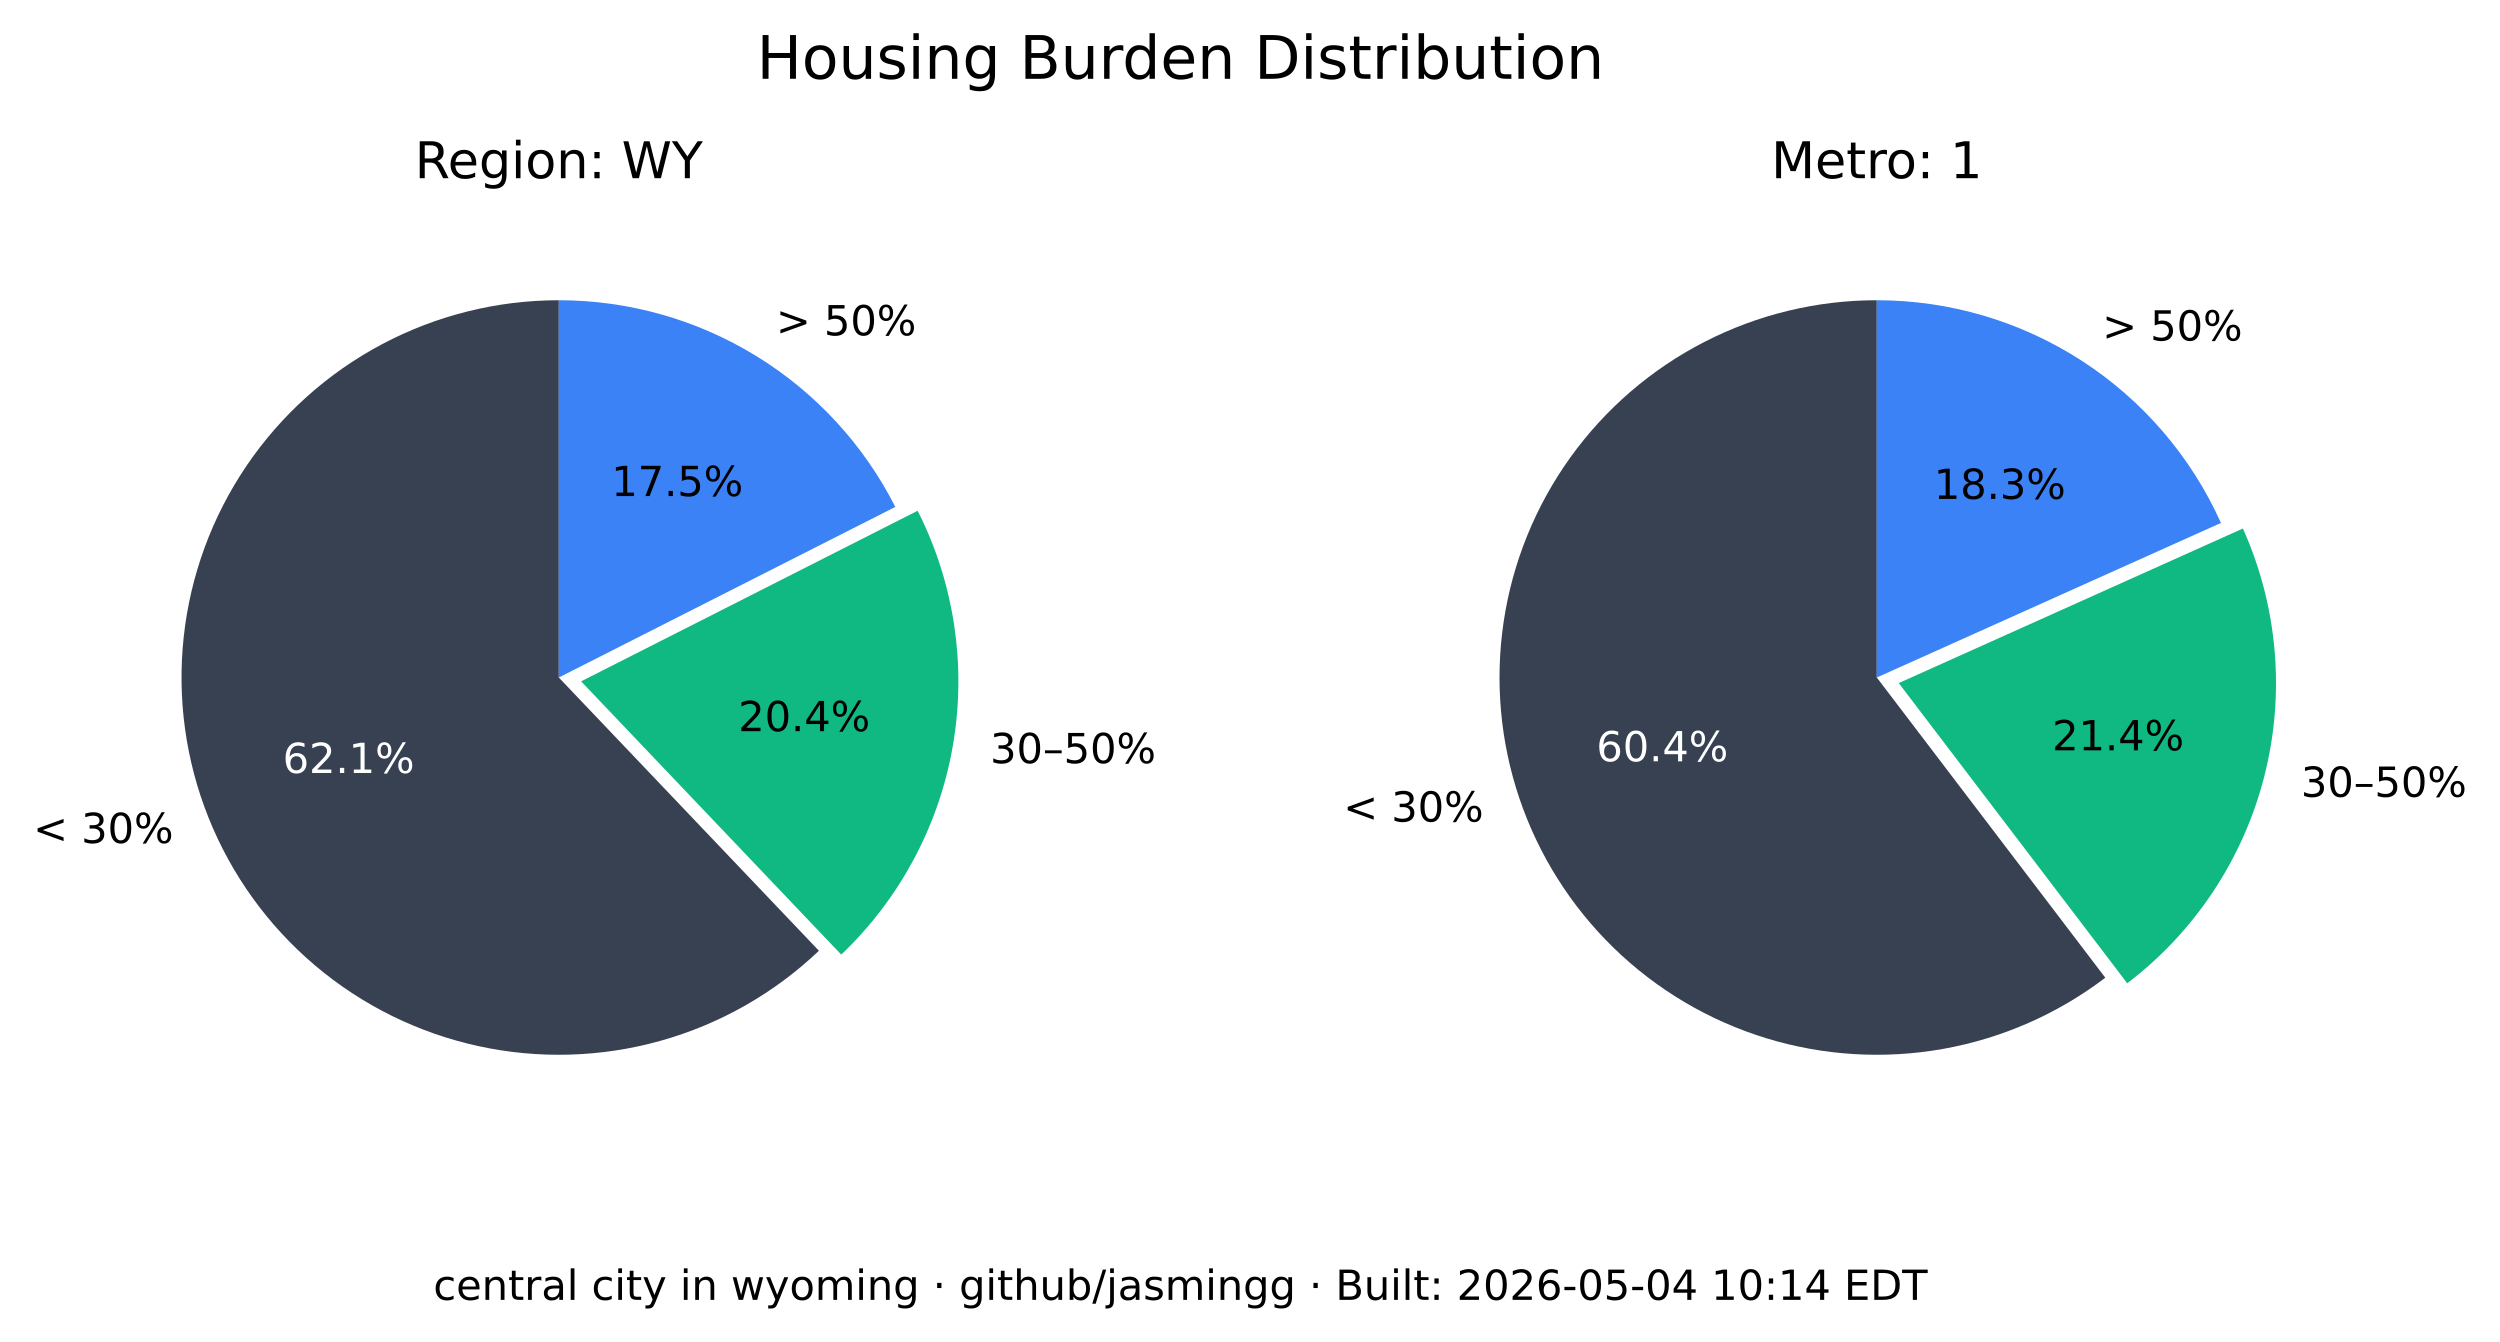
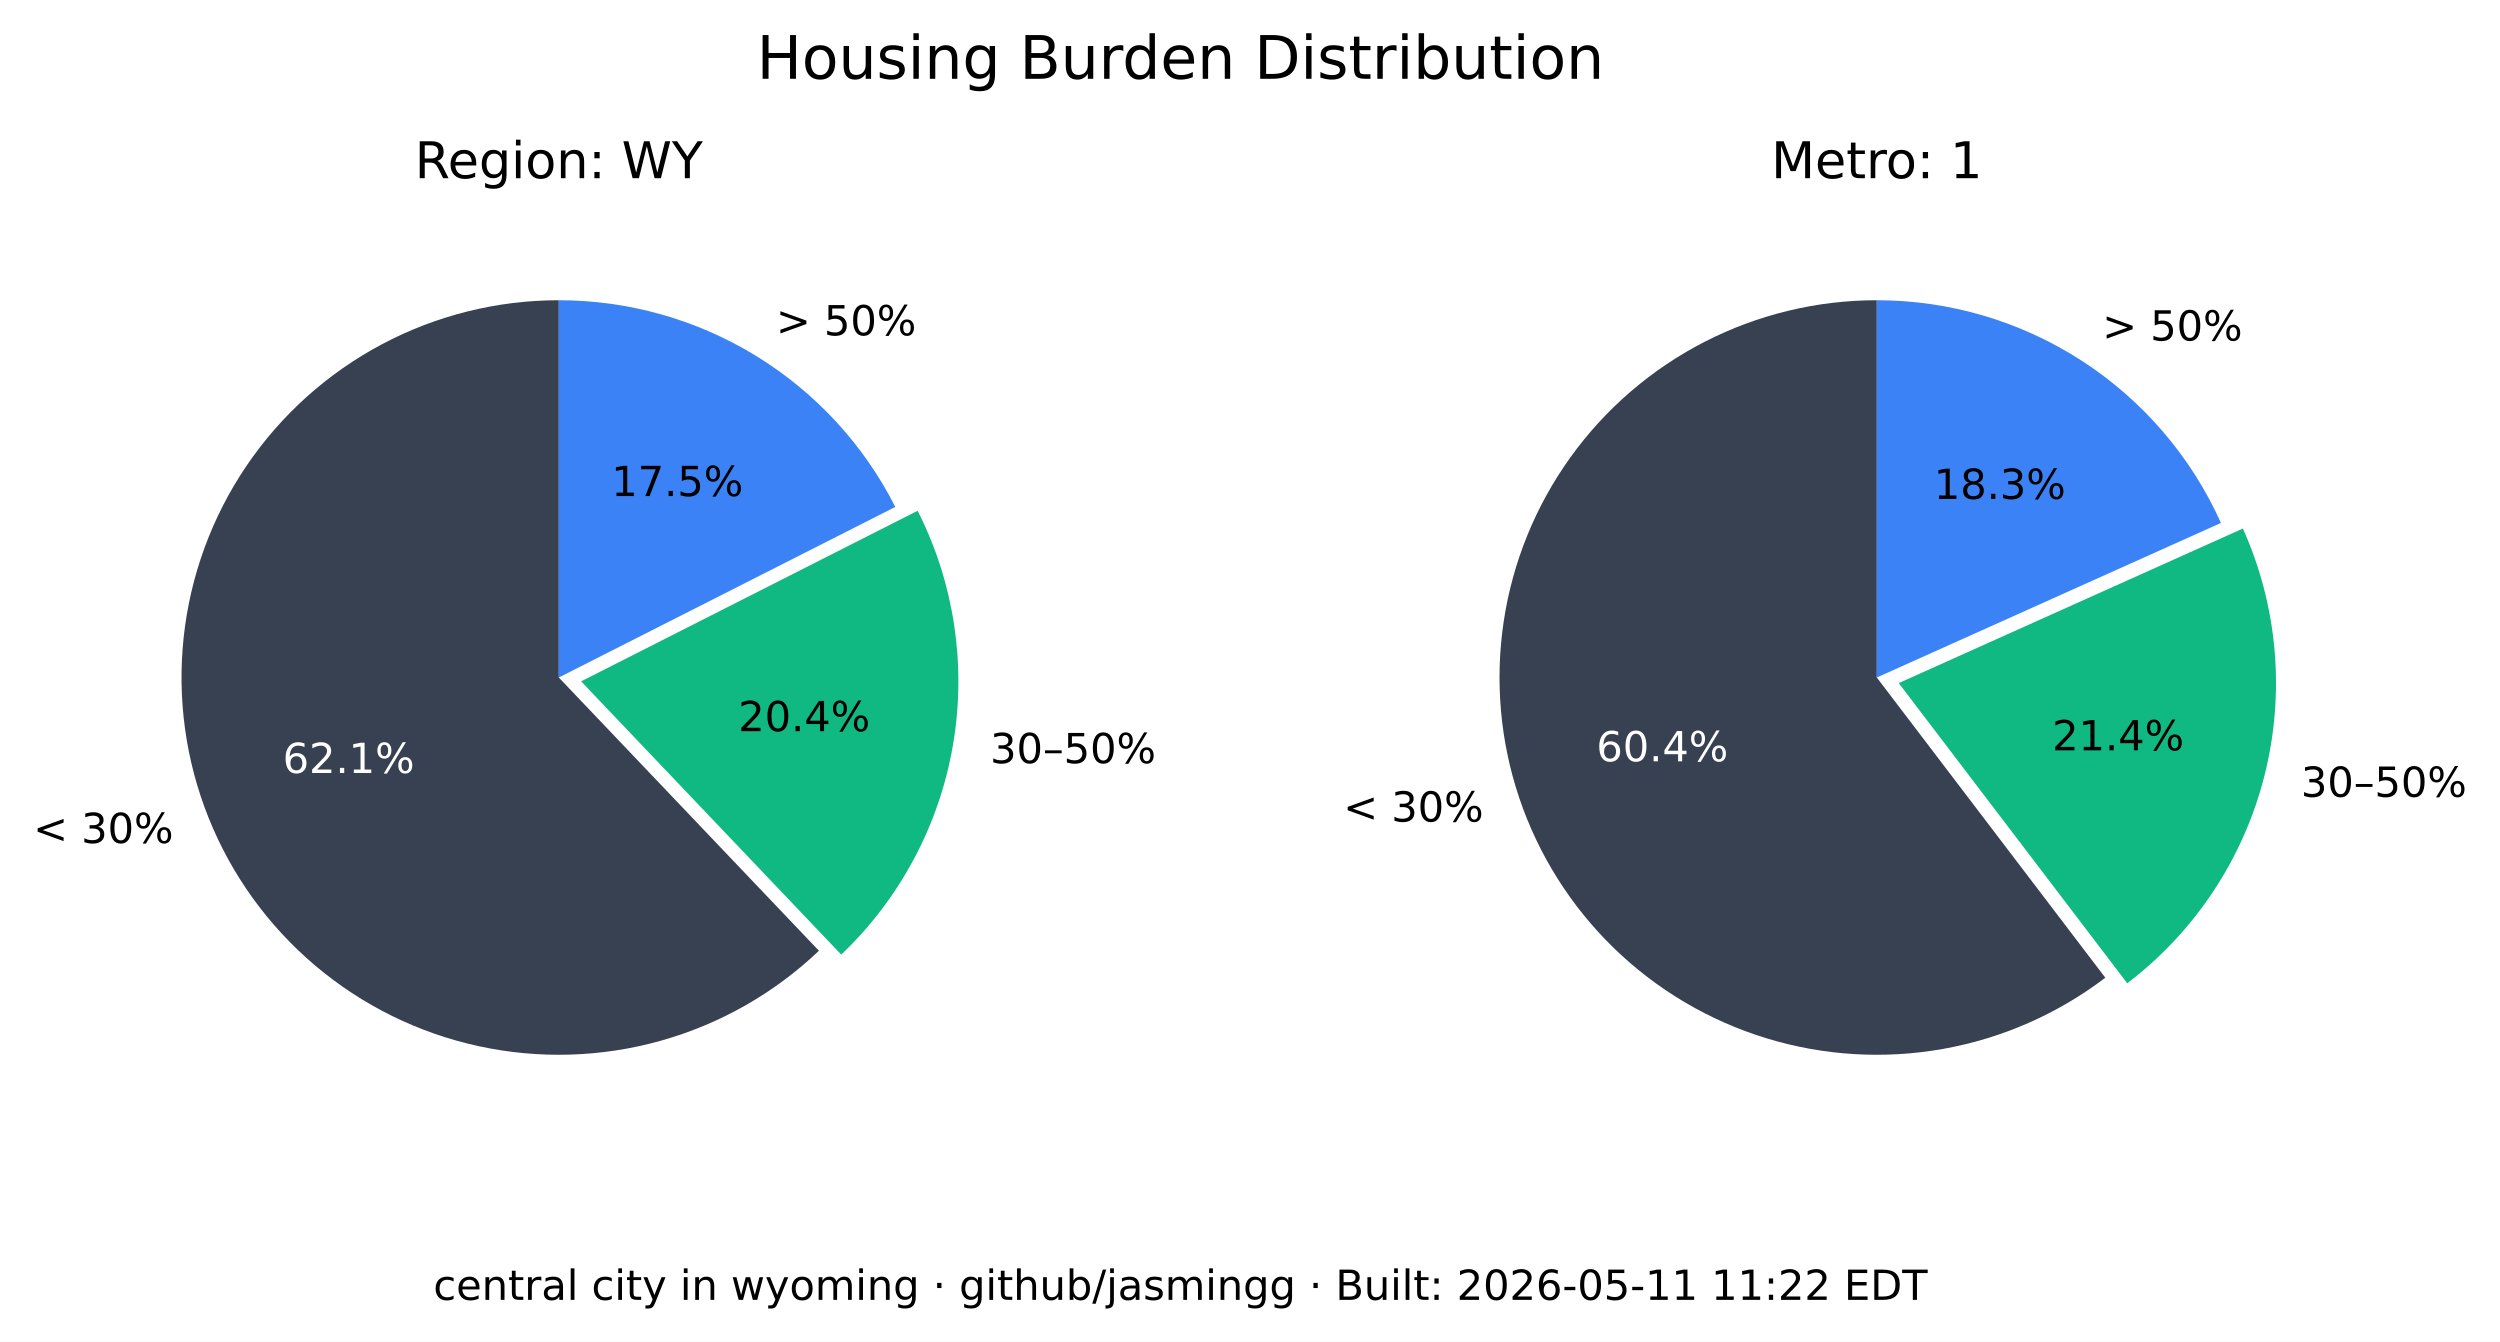
<svg xmlns="http://www.w3.org/2000/svg" xmlns:xlink="http://www.w3.org/1999/xlink" width="541.989pt" height="290.88pt" viewBox="0 0 541.989 290.88" version="1.1">
  <defs>
    <style type="text/css">*{stroke-linejoin: round; stroke-linecap: butt}</style>
  </defs>
  <g id="figure_1">
    <g id="patch_1">
      <path d="M 0 290.88  L 541.989 290.88  L 541.989 0  L 0 0  z " style="fill: #ffffff" />
    </g>
    <g id="axes_1">
      <g id="patch_2">
        <path d="M 121.146 65.088  C 107.781 65.088 94.618 68.364 82.812 74.628  C 71.006 80.891 60.913 89.955 53.419 101.021  C 45.926 112.088 41.258 124.824 39.825 138.112  C 38.393 151.4 40.238 164.838 45.2 177.248  C 50.163 189.657 58.092 200.664 68.291 209.3  C 78.49 217.937 90.653 223.943 103.711 226.792  C 116.768 229.641 130.327 229.247 143.197 225.643  C 156.067 222.04 167.86 215.337 177.54 206.122  L 121.146 146.88  z " style="fill: #374151" />
      </g>
      <g id="patch_3">
        <path d="M 182.377 206.954  C 195.114 194.829 203.607 178.914 206.59 161.583  C 209.572 144.253 206.887 126.414 198.936 110.729  L 125.982 147.712  z " style="fill: #10b981" />
      </g>
      <g id="patch_4">
        <path d="M 194.099 109.896  C 187.266 96.418 176.83 85.093 163.954 77.185  C 151.077 69.276 136.257 65.088 121.146 65.088  L 121.146 146.88  z " style="fill: #3b82f6" />
      </g>
      <g id="matplotlib.axis_1" />
      <g id="matplotlib.axis_2" />
      <g id="text_1">
        <g transform="translate(7.2 182.768) scale(0.09 -0.09)">
          <defs>
            <path id="DejaVuSans-3c" d="M 4684 3150  L 1459 2003  L 4684 863  L 4684 294  L 678 1747  L 678 2266  L 4684 3719  L 4684 3150  z " transform="scale(0.015625)" />
            <path id="DejaVuSans-20" transform="scale(0.015625)" />
            <path id="DejaVuSans-33" d="M 2597 2516  Q 3050 2419 3304 2112  Q 3559 1806 3559 1356  Q 3559 666 3084 287  Q 2609 -91 1734 -91  Q 1441 -91 1130 -33  Q 819 25 488 141  L 488 750  Q 750 597 1062 519  Q 1375 441 1716 441  Q 2309 441 2620 675  Q 2931 909 2931 1356  Q 2931 1769 2642 2001  Q 2353 2234 1838 2234  L 1294 2234  L 1294 2753  L 1863 2753  Q 2328 2753 2575 2939  Q 2822 3125 2822 3475  Q 2822 3834 2567 4026  Q 2313 4219 1838 4219  Q 1578 4219 1281 4162  Q 984 4106 628 3988  L 628 4550  Q 988 4650 1302 4700  Q 1616 4750 1894 4750  Q 2613 4750 3031 4423  Q 3450 4097 3450 3541  Q 3450 3153 3228 2886  Q 3006 2619 2597 2516  z " transform="scale(0.015625)" />
            <path id="DejaVuSans-30" d="M 2034 4250  Q 1547 4250 1301 3770  Q 1056 3291 1056 2328  Q 1056 1369 1301 889  Q 1547 409 2034 409  Q 2525 409 2770 889  Q 3016 1369 3016 2328  Q 3016 3291 2770 3770  Q 2525 4250 2034 4250  z M 2034 4750  Q 2819 4750 3233 4129  Q 3647 3509 3647 2328  Q 3647 1150 3233 529  Q 2819 -91 2034 -91  Q 1250 -91 836 529  Q 422 1150 422 2328  Q 422 3509 836 4129  Q 1250 4750 2034 4750  z " transform="scale(0.015625)" />
            <path id="DejaVuSans-25" d="M 4653 2053  Q 4381 2053 4226 1822  Q 4072 1591 4072 1178  Q 4072 772 4226 539  Q 4381 306 4653 306  Q 4919 306 5073 539  Q 5228 772 5228 1178  Q 5228 1588 5073 1820  Q 4919 2053 4653 2053  z M 4653 2450  Q 5147 2450 5437 2106  Q 5728 1763 5728 1178  Q 5728 594 5436 251  Q 5144 -91 4653 -91  Q 4153 -91 3862 251  Q 3572 594 3572 1178  Q 3572 1766 3864 2108  Q 4156 2450 4653 2450  z M 1428 4353  Q 1159 4353 1004 4120  Q 850 3888 850 3481  Q 850 3069 1003 2837  Q 1156 2606 1428 2606  Q 1700 2606 1854 2837  Q 2009 3069 2009 3481  Q 2009 3884 1853 4118  Q 1697 4353 1428 4353  z M 4250 4750  L 4750 4750  L 1831 -91  L 1331 -91  L 4250 4750  z M 1428 4750  Q 1922 4750 2215 4408  Q 2509 4066 2509 3481  Q 2509 2891 2217 2550  Q 1925 2209 1428 2209  Q 931 2209 642 2551  Q 353 2894 353 3481  Q 353 4063 643 4406  Q 934 4750 1428 4750  z " transform="scale(0.015625)" />
          </defs>
          <use xlink:href="#DejaVuSans-3c" />
          <use xlink:href="#DejaVuSans-20" x="83.789" />
          <use xlink:href="#DejaVuSans-33" x="115.576" />
          <use xlink:href="#DejaVuSans-30" x="179.199" />
          <use xlink:href="#DejaVuSans-25" x="242.822" />
        </g>
      </g>
      <g id="text_2">
        <g style="fill: #ffffff" transform="translate(61.28348 167.5841) scale(0.09 -0.09)">
          <defs>
            <path id="DejaVuSans-36" d="M 2113 2584  Q 1688 2584 1439 2293  Q 1191 2003 1191 1497  Q 1191 994 1439 701  Q 1688 409 2113 409  Q 2538 409 2786 701  Q 3034 994 3034 1497  Q 3034 2003 2786 2293  Q 2538 2584 2113 2584  z M 3366 4563  L 3366 3988  Q 3128 4100 2886 4159  Q 2644 4219 2406 4219  Q 1781 4219 1451 3797  Q 1122 3375 1075 2522  Q 1259 2794 1537 2939  Q 1816 3084 2150 3084  Q 2853 3084 3261 2657  Q 3669 2231 3669 1497  Q 3669 778 3244 343  Q 2819 -91 2113 -91  Q 1303 -91 875 529  Q 447 1150 447 2328  Q 447 3434 972 4092  Q 1497 4750 2381 4750  Q 2619 4750 2861 4703  Q 3103 4656 3366 4563  z " transform="scale(0.015625)" />
            <path id="DejaVuSans-32" d="M 1228 531  L 3431 531  L 3431 0  L 469 0  L 469 531  Q 828 903 1448 1529  Q 2069 2156 2228 2338  Q 2531 2678 2651 2914  Q 2772 3150 2772 3378  Q 2772 3750 2511 3984  Q 2250 4219 1831 4219  Q 1534 4219 1204 4116  Q 875 4013 500 3803  L 500 4441  Q 881 4594 1212 4672  Q 1544 4750 1819 4750  Q 2544 4750 2975 4387  Q 3406 4025 3406 3419  Q 3406 3131 3298 2873  Q 3191 2616 2906 2266  Q 2828 2175 2409 1742  Q 1991 1309 1228 531  z " transform="scale(0.015625)" />
            <path id="DejaVuSans-2e" d="M 684 794  L 1344 794  L 1344 0  L 684 0  L 684 794  z " transform="scale(0.015625)" />
            <path id="DejaVuSans-31" d="M 794 531  L 1825 531  L 1825 4091  L 703 3866  L 703 4441  L 1819 4666  L 2450 4666  L 2450 531  L 3481 531  L 3481 0  L 794 0  L 794 531  z " transform="scale(0.015625)" />
          </defs>
          <use xlink:href="#DejaVuSans-36" />
          <use xlink:href="#DejaVuSans-32" x="63.623" />
          <use xlink:href="#DejaVuSans-2e" x="127.246" />
          <use xlink:href="#DejaVuSans-31" x="159.033" />
          <use xlink:href="#DejaVuSans-25" x="222.656" />
        </g>
      </g>
      <g id="text_3">
        <g transform="translate(214.6504 165.4539) scale(0.09 -0.09)">
          <defs>
            <path id="DejaVuSans-2013" d="M 313 1978  L 2888 1978  L 2888 1528  L 313 1528  L 313 1978  z " transform="scale(0.015625)" />
            <path id="DejaVuSans-35" d="M 691 4666  L 3169 4666  L 3169 4134  L 1269 4134  L 1269 2991  Q 1406 3038 1543 3061  Q 1681 3084 1819 3084  Q 2600 3084 3056 2656  Q 3513 2228 3513 1497  Q 3513 744 3044 326  Q 2575 -91 1722 -91  Q 1428 -91 1123 -41  Q 819 9 494 109  L 494 744  Q 775 591 1075 516  Q 1375 441 1709 441  Q 2250 441 2565 725  Q 2881 1009 2881 1497  Q 2881 1984 2565 2268  Q 2250 2553 1709 2553  Q 1456 2553 1204 2497  Q 953 2441 691 2322  L 691 4666  z " transform="scale(0.015625)" />
          </defs>
          <use xlink:href="#DejaVuSans-33" />
          <use xlink:href="#DejaVuSans-30" x="63.623" />
          <use xlink:href="#DejaVuSans-2013" x="127.246" />
          <use xlink:href="#DejaVuSans-35" x="177.246" />
          <use xlink:href="#DejaVuSans-30" x="240.869" />
          <use xlink:href="#DejaVuSans-25" x="304.492" />
        </g>
      </g>
      <g id="text_4">
        <g transform="translate(160.0516 158.5184) scale(0.09 -0.09)">
          <defs>
            <path id="DejaVuSans-34" d="M 2419 4116  L 825 1625  L 2419 1625  L 2419 4116  z M 2253 4666  L 3047 4666  L 3047 1625  L 3713 1625  L 3713 1100  L 3047 1100  L 3047 0  L 2419 0  L 2419 1100  L 313 1100  L 313 1709  L 2253 4666  z " transform="scale(0.015625)" />
          </defs>
          <use xlink:href="#DejaVuSans-32" />
          <use xlink:href="#DejaVuSans-30" x="63.623" />
          <use xlink:href="#DejaVuSans-2e" x="127.246" />
          <use xlink:href="#DejaVuSans-34" x="159.033" />
          <use xlink:href="#DejaVuSans-25" x="222.656" />
        </g>
      </g>
      <g id="text_5">
        <g transform="translate(168.2343 72.6985) scale(0.09 -0.09)">
          <defs>
            <path id="DejaVuSans-3e" d="M 678 3150  L 678 3719  L 4684 2266  L 4684 1747  L 678 294  L 678 863  L 3897 2003  L 678 3150  z " transform="scale(0.015625)" />
          </defs>
          <use xlink:href="#DejaVuSans-3e" />
          <use xlink:href="#DejaVuSans-20" x="83.789" />
          <use xlink:href="#DejaVuSans-35" x="115.576" />
          <use xlink:href="#DejaVuSans-30" x="179.199" />
          <use xlink:href="#DejaVuSans-25" x="242.822" />
        </g>
      </g>
      <g id="text_6">
        <g transform="translate(132.5353 107.5462) scale(0.09 -0.09)">
          <defs>
            <path id="DejaVuSans-37" d="M 525 4666  L 3525 4666  L 3525 4397  L 1831 0  L 1172 0  L 2766 4134  L 525 4134  L 525 4666  z " transform="scale(0.015625)" />
          </defs>
          <use xlink:href="#DejaVuSans-31" />
          <use xlink:href="#DejaVuSans-37" x="63.623" />
          <use xlink:href="#DejaVuSans-2e" x="127.246" />
          <use xlink:href="#DejaVuSans-35" x="159.033" />
          <use xlink:href="#DejaVuSans-25" x="222.656" />
        </g>
      </g>
      <g id="text_7">
        <g transform="translate(89.91893 38.64) scale(0.11 -0.11)">
          <defs>
            <path id="DejaVuSans-52" d="M 2841 2188  Q 3044 2119 3236 1894  Q 3428 1669 3622 1275  L 4263 0  L 3584 0  L 2988 1197  Q 2756 1666 2539 1819  Q 2322 1972 1947 1972  L 1259 1972  L 1259 0  L 628 0  L 628 4666  L 2053 4666  Q 2853 4666 3247 4331  Q 3641 3997 3641 3322  Q 3641 2881 3436 2590  Q 3231 2300 2841 2188  z M 1259 4147  L 1259 2491  L 2053 2491  Q 2509 2491 2742 2702  Q 2975 2913 2975 3322  Q 2975 3731 2742 3939  Q 2509 4147 2053 4147  L 1259 4147  z " transform="scale(0.015625)" />
            <path id="DejaVuSans-65" d="M 3597 1894  L 3597 1613  L 953 1613  Q 991 1019 1311 708  Q 1631 397 2203 397  Q 2534 397 2845 478  Q 3156 559 3463 722  L 3463 178  Q 3153 47 2828 -22  Q 2503 -91 2169 -91  Q 1331 -91 842 396  Q 353 884 353 1716  Q 353 2575 817 3079  Q 1281 3584 2069 3584  Q 2775 3584 3186 3129  Q 3597 2675 3597 1894  z M 3022 2063  Q 3016 2534 2758 2815  Q 2500 3097 2075 3097  Q 1594 3097 1305 2825  Q 1016 2553 972 2059  L 3022 2063  z " transform="scale(0.015625)" />
            <path id="DejaVuSans-67" d="M 2906 1791  Q 2906 2416 2648 2759  Q 2391 3103 1925 3103  Q 1463 3103 1205 2759  Q 947 2416 947 1791  Q 947 1169 1205 825  Q 1463 481 1925 481  Q 2391 481 2648 825  Q 2906 1169 2906 1791  z M 3481 434  Q 3481 -459 3084 -895  Q 2688 -1331 1869 -1331  Q 1566 -1331 1297 -1286  Q 1028 -1241 775 -1147  L 775 -588  Q 1028 -725 1275 -790  Q 1522 -856 1778 -856  Q 2344 -856 2625 -561  Q 2906 -266 2906 331  L 2906 616  Q 2728 306 2450 153  Q 2172 0 1784 0  Q 1141 0 747 490  Q 353 981 353 1791  Q 353 2603 747 3093  Q 1141 3584 1784 3584  Q 2172 3584 2450 3431  Q 2728 3278 2906 2969  L 2906 3500  L 3481 3500  L 3481 434  z " transform="scale(0.015625)" />
            <path id="DejaVuSans-69" d="M 603 3500  L 1178 3500  L 1178 0  L 603 0  L 603 3500  z M 603 4863  L 1178 4863  L 1178 4134  L 603 4134  L 603 4863  z " transform="scale(0.015625)" />
            <path id="DejaVuSans-6f" d="M 1959 3097  Q 1497 3097 1228 2736  Q 959 2375 959 1747  Q 959 1119 1226 758  Q 1494 397 1959 397  Q 2419 397 2687 759  Q 2956 1122 2956 1747  Q 2956 2369 2687 2733  Q 2419 3097 1959 3097  z M 1959 3584  Q 2709 3584 3137 3096  Q 3566 2609 3566 1747  Q 3566 888 3137 398  Q 2709 -91 1959 -91  Q 1206 -91 779 398  Q 353 888 353 1747  Q 353 2609 779 3096  Q 1206 3584 1959 3584  z " transform="scale(0.015625)" />
            <path id="DejaVuSans-6e" d="M 3513 2113  L 3513 0  L 2938 0  L 2938 2094  Q 2938 2591 2744 2837  Q 2550 3084 2163 3084  Q 1697 3084 1428 2787  Q 1159 2491 1159 1978  L 1159 0  L 581 0  L 581 3500  L 1159 3500  L 1159 2956  Q 1366 3272 1645 3428  Q 1925 3584 2291 3584  Q 2894 3584 3203 3211  Q 3513 2838 3513 2113  z " transform="scale(0.015625)" />
            <path id="DejaVuSans-3a" d="M 750 794  L 1409 794  L 1409 0  L 750 0  L 750 794  z M 750 3309  L 1409 3309  L 1409 2516  L 750 2516  L 750 3309  z " transform="scale(0.015625)" />
            <path id="DejaVuSans-57" d="M 213 4666  L 850 4666  L 1831 722  L 2809 4666  L 3519 4666  L 4500 722  L 5478 4666  L 6119 4666  L 4947 0  L 4153 0  L 3169 4050  L 2175 0  L 1381 0  L 213 4666  z " transform="scale(0.015625)" />
            <path id="DejaVuSans-59" d="M -13 4666  L 666 4666  L 1959 2747  L 3244 4666  L 3922 4666  L 2272 2222  L 2272 0  L 1638 0  L 1638 2222  L -13 4666  z " transform="scale(0.015625)" />
          </defs>
          <use xlink:href="#DejaVuSans-52" />
          <use xlink:href="#DejaVuSans-65" x="64.982" />
          <use xlink:href="#DejaVuSans-67" x="126.506" />
          <use xlink:href="#DejaVuSans-69" x="189.982" />
          <use xlink:href="#DejaVuSans-6f" x="217.766" />
          <use xlink:href="#DejaVuSans-6e" x="278.947" />
          <use xlink:href="#DejaVuSans-3a" x="342.326" />
          <use xlink:href="#DejaVuSans-20" x="376.018" />
          <use xlink:href="#DejaVuSans-57" x="407.805" />
          <use xlink:href="#DejaVuSans-59" x="506.682" />
        </g>
      </g>
    </g>
    <g id="axes_2">
      <g id="patch_5">
        <path d="M 406.881 65.088  C 393.896 65.088 381.097 68.18 369.545 74.107  C 357.992 80.033 348.016 88.627 340.442 99.173  C 332.869 109.72 327.915 121.92 325.991 134.761  C 324.068 147.602 325.229 160.718 329.378 173.021  C 333.528 185.324 340.548 196.464 349.856 205.516  C 359.165 214.568 370.496 221.275 382.91 225.081  C 395.324 228.886 408.467 229.681 421.249 227.4  C 434.031 225.119 446.089 219.827 456.42 211.963  L 406.881 146.88  z " style="fill: #374151" />
      </g>
      <g id="patch_6">
        <path d="M 461.176 213.172  C 475.872 201.986 486.354 186.146 490.906 168.248  C 495.457 150.349 493.815 131.426 486.249 114.579  L 411.637 148.089  z " style="fill: #10b981" />
      </g>
      <g id="patch_7">
        <path d="M 481.493 113.369  C 475.033 98.988 464.552 86.776 451.316 78.211  C 438.08 69.646 422.646 65.088 406.881 65.088  L 406.881 146.88  z " style="fill: #3b82f6" />
      </g>
      <g id="matplotlib.axis_3" />
      <g id="matplotlib.axis_4" />
      <g id="text_8">
        <g transform="translate(291.2222 178.1184) scale(0.09 -0.09)">
          <use xlink:href="#DejaVuSans-3c" />
          <use xlink:href="#DejaVuSans-20" x="83.789" />
          <use xlink:href="#DejaVuSans-33" x="115.576" />
          <use xlink:href="#DejaVuSans-30" x="179.199" />
          <use xlink:href="#DejaVuSans-25" x="242.822" />
        </g>
      </g>
      <g id="text_9">
        <g style="fill: #ffffff" transform="translate(346.084 165.0479) scale(0.09 -0.09)">
          <use xlink:href="#DejaVuSans-36" />
          <use xlink:href="#DejaVuSans-30" x="63.623" />
          <use xlink:href="#DejaVuSans-2e" x="127.246" />
          <use xlink:href="#DejaVuSans-34" x="159.033" />
          <use xlink:href="#DejaVuSans-25" x="222.656" />
        </g>
      </g>
      <g id="text_10">
        <g transform="translate(498.8326 172.7471) scale(0.09 -0.09)">
          <use xlink:href="#DejaVuSans-33" />
          <use xlink:href="#DejaVuSans-30" x="63.623" />
          <use xlink:href="#DejaVuSans-2013" x="127.246" />
          <use xlink:href="#DejaVuSans-35" x="177.246" />
          <use xlink:href="#DejaVuSans-30" x="240.869" />
          <use xlink:href="#DejaVuSans-25" x="304.492" />
        </g>
      </g>
      <g id="text_11">
        <g transform="translate(444.9028 162.6679) scale(0.09 -0.09)">
          <use xlink:href="#DejaVuSans-32" />
          <use xlink:href="#DejaVuSans-31" x="63.623" />
          <use xlink:href="#DejaVuSans-2e" x="127.246" />
          <use xlink:href="#DejaVuSans-34" x="159.033" />
          <use xlink:href="#DejaVuSans-25" x="222.656" />
        </g>
      </g>
      <g id="text_12">
        <g transform="translate(455.7596 73.82765) scale(0.09 -0.09)">
          <use xlink:href="#DejaVuSans-3e" />
          <use xlink:href="#DejaVuSans-20" x="83.789" />
          <use xlink:href="#DejaVuSans-35" x="115.576" />
          <use xlink:href="#DejaVuSans-30" x="179.199" />
          <use xlink:href="#DejaVuSans-25" x="242.822" />
        </g>
      </g>
      <g id="text_13">
        <g transform="translate(419.2466 108.1621) scale(0.09 -0.09)">
          <defs>
            <path id="DejaVuSans-38" d="M 2034 2216  Q 1584 2216 1326 1975  Q 1069 1734 1069 1313  Q 1069 891 1326 650  Q 1584 409 2034 409  Q 2484 409 2743 651  Q 3003 894 3003 1313  Q 3003 1734 2745 1975  Q 2488 2216 2034 2216  z M 1403 2484  Q 997 2584 770 2862  Q 544 3141 544 3541  Q 544 4100 942 4425  Q 1341 4750 2034 4750  Q 2731 4750 3128 4425  Q 3525 4100 3525 3541  Q 3525 3141 3298 2862  Q 3072 2584 2669 2484  Q 3125 2378 3379 2068  Q 3634 1759 3634 1313  Q 3634 634 3220 271  Q 2806 -91 2034 -91  Q 1263 -91 848 271  Q 434 634 434 1313  Q 434 1759 690 2068  Q 947 2378 1403 2484  z M 1172 3481  Q 1172 3119 1398 2916  Q 1625 2713 2034 2713  Q 2441 2713 2670 2916  Q 2900 3119 2900 3481  Q 2900 3844 2670 4047  Q 2441 4250 2034 4250  Q 1625 4250 1398 4047  Q 1172 3844 1172 3481  z " transform="scale(0.015625)" />
          </defs>
          <use xlink:href="#DejaVuSans-31" />
          <use xlink:href="#DejaVuSans-38" x="63.623" />
          <use xlink:href="#DejaVuSans-2e" x="127.246" />
          <use xlink:href="#DejaVuSans-33" x="159.033" />
          <use xlink:href="#DejaVuSans-25" x="222.656" />
        </g>
      </g>
      <g id="text_14">
        <g transform="translate(383.9919 38.64) scale(0.11 -0.11)">
          <defs>
            <path id="DejaVuSans-4d" d="M 628 4666  L 1569 4666  L 2759 1491  L 3956 4666  L 4897 4666  L 4897 0  L 4281 0  L 4281 4097  L 3078 897  L 2444 897  L 1241 4097  L 1241 0  L 628 0  L 628 4666  z " transform="scale(0.015625)" />
            <path id="DejaVuSans-74" d="M 1172 4494  L 1172 3500  L 2356 3500  L 2356 3053  L 1172 3053  L 1172 1153  Q 1172 725 1289 603  Q 1406 481 1766 481  L 2356 481  L 2356 0  L 1766 0  Q 1100 0 847 248  Q 594 497 594 1153  L 594 3053  L 172 3053  L 172 3500  L 594 3500  L 594 4494  L 1172 4494  z " transform="scale(0.015625)" />
            <path id="DejaVuSans-72" d="M 2631 2963  Q 2534 3019 2420 3045  Q 2306 3072 2169 3072  Q 1681 3072 1420 2755  Q 1159 2438 1159 1844  L 1159 0  L 581 0  L 581 3500  L 1159 3500  L 1159 2956  Q 1341 3275 1631 3429  Q 1922 3584 2338 3584  Q 2397 3584 2469 3576  Q 2541 3569 2628 3553  L 2631 2963  z " transform="scale(0.015625)" />
          </defs>
          <use xlink:href="#DejaVuSans-4d" />
          <use xlink:href="#DejaVuSans-65" x="86.279" />
          <use xlink:href="#DejaVuSans-74" x="147.803" />
          <use xlink:href="#DejaVuSans-72" x="187.012" />
          <use xlink:href="#DejaVuSans-6f" x="225.875" />
          <use xlink:href="#DejaVuSans-3a" x="287.057" />
          <use xlink:href="#DejaVuSans-20" x="320.748" />
          <use xlink:href="#DejaVuSans-31" x="352.535" />
        </g>
      </g>
    </g>
    <g id="text_15">
      <g transform="translate(164.0571 17.07797) scale(0.13 -0.13)">
        <defs>
          <path id="DejaVuSans-48" d="M 628 4666  L 1259 4666  L 1259 2753  L 3553 2753  L 3553 4666  L 4184 4666  L 4184 0  L 3553 0  L 3553 2222  L 1259 2222  L 1259 0  L 628 0  L 628 4666  z " transform="scale(0.015625)" />
          <path id="DejaVuSans-75" d="M 544 1381  L 544 3500  L 1119 3500  L 1119 1403  Q 1119 906 1312 657  Q 1506 409 1894 409  Q 2359 409 2629 706  Q 2900 1003 2900 1516  L 2900 3500  L 3475 3500  L 3475 0  L 2900 0  L 2900 538  Q 2691 219 2414 64  Q 2138 -91 1772 -91  Q 1169 -91 856 284  Q 544 659 544 1381  z M 1991 3584  L 1991 3584  z " transform="scale(0.015625)" />
          <path id="DejaVuSans-73" d="M 2834 3397  L 2834 2853  Q 2591 2978 2328 3040  Q 2066 3103 1784 3103  Q 1356 3103 1142 2972  Q 928 2841 928 2578  Q 928 2378 1081 2264  Q 1234 2150 1697 2047  L 1894 2003  Q 2506 1872 2764 1633  Q 3022 1394 3022 966  Q 3022 478 2636 193  Q 2250 -91 1575 -91  Q 1294 -91 989 -36  Q 684 19 347 128  L 347 722  Q 666 556 975 473  Q 1284 391 1588 391  Q 1994 391 2212 530  Q 2431 669 2431 922  Q 2431 1156 2273 1281  Q 2116 1406 1581 1522  L 1381 1569  Q 847 1681 609 1914  Q 372 2147 372 2553  Q 372 3047 722 3315  Q 1072 3584 1716 3584  Q 2034 3584 2315 3537  Q 2597 3491 2834 3397  z " transform="scale(0.015625)" />
          <path id="DejaVuSans-42" d="M 1259 2228  L 1259 519  L 2272 519  Q 2781 519 3026 730  Q 3272 941 3272 1375  Q 3272 1813 3026 2020  Q 2781 2228 2272 2228  L 1259 2228  z M 1259 4147  L 1259 2741  L 2194 2741  Q 2656 2741 2882 2914  Q 3109 3088 3109 3444  Q 3109 3797 2882 3972  Q 2656 4147 2194 4147  L 1259 4147  z M 628 4666  L 2241 4666  Q 2963 4666 3353 4366  Q 3744 4066 3744 3513  Q 3744 3084 3544 2831  Q 3344 2578 2956 2516  Q 3422 2416 3680 2098  Q 3938 1781 3938 1306  Q 3938 681 3513 340  Q 3088 0 2303 0  L 628 0  L 628 4666  z " transform="scale(0.015625)" />
          <path id="DejaVuSans-64" d="M 2906 2969  L 2906 4863  L 3481 4863  L 3481 0  L 2906 0  L 2906 525  Q 2725 213 2448 61  Q 2172 -91 1784 -91  Q 1150 -91 751 415  Q 353 922 353 1747  Q 353 2572 751 3078  Q 1150 3584 1784 3584  Q 2172 3584 2448 3432  Q 2725 3281 2906 2969  z M 947 1747  Q 947 1113 1208 752  Q 1469 391 1925 391  Q 2381 391 2643 752  Q 2906 1113 2906 1747  Q 2906 2381 2643 2742  Q 2381 3103 1925 3103  Q 1469 3103 1208 2742  Q 947 2381 947 1747  z " transform="scale(0.015625)" />
          <path id="DejaVuSans-44" d="M 1259 4147  L 1259 519  L 2022 519  Q 2988 519 3436 956  Q 3884 1394 3884 2338  Q 3884 3275 3436 3711  Q 2988 4147 2022 4147  L 1259 4147  z M 628 4666  L 1925 4666  Q 3281 4666 3915 4102  Q 4550 3538 4550 2338  Q 4550 1131 3912 565  Q 3275 0 1925 0  L 628 0  L 628 4666  z " transform="scale(0.015625)" />
          <path id="DejaVuSans-62" d="M 3116 1747  Q 3116 2381 2855 2742  Q 2594 3103 2138 3103  Q 1681 3103 1420 2742  Q 1159 2381 1159 1747  Q 1159 1113 1420 752  Q 1681 391 2138 391  Q 2594 391 2855 752  Q 3116 1113 3116 1747  z M 1159 2969  Q 1341 3281 1617 3432  Q 1894 3584 2278 3584  Q 2916 3584 3314 3078  Q 3713 2572 3713 1747  Q 3713 922 3314 415  Q 2916 -91 2278 -91  Q 1894 -91 1617 61  Q 1341 213 1159 525  L 1159 0  L 581 0  L 581 4863  L 1159 4863  L 1159 2969  z " transform="scale(0.015625)" />
        </defs>
        <use xlink:href="#DejaVuSans-48" />
        <use xlink:href="#DejaVuSans-6f" x="75.195" />
        <use xlink:href="#DejaVuSans-75" x="136.377" />
        <use xlink:href="#DejaVuSans-73" x="199.756" />
        <use xlink:href="#DejaVuSans-69" x="251.855" />
        <use xlink:href="#DejaVuSans-6e" x="279.639" />
        <use xlink:href="#DejaVuSans-67" x="343.018" />
        <use xlink:href="#DejaVuSans-20" x="406.494" />
        <use xlink:href="#DejaVuSans-42" x="438.281" />
        <use xlink:href="#DejaVuSans-75" x="506.885" />
        <use xlink:href="#DejaVuSans-72" x="570.264" />
        <use xlink:href="#DejaVuSans-64" x="609.627" />
        <use xlink:href="#DejaVuSans-65" x="673.104" />
        <use xlink:href="#DejaVuSans-6e" x="734.627" />
        <use xlink:href="#DejaVuSans-20" x="798.006" />
        <use xlink:href="#DejaVuSans-44" x="829.793" />
        <use xlink:href="#DejaVuSans-69" x="906.795" />
        <use xlink:href="#DejaVuSans-73" x="934.578" />
        <use xlink:href="#DejaVuSans-74" x="986.678" />
        <use xlink:href="#DejaVuSans-72" x="1025.887" />
        <use xlink:href="#DejaVuSans-69" x="1067" />
        <use xlink:href="#DejaVuSans-62" x="1094.783" />
        <use xlink:href="#DejaVuSans-75" x="1158.26" />
        <use xlink:href="#DejaVuSans-74" x="1221.639" />
        <use xlink:href="#DejaVuSans-69" x="1260.848" />
        <use xlink:href="#DejaVuSans-6f" x="1288.631" />
        <use xlink:href="#DejaVuSans-6e" x="1349.812" />
      </g>
    </g>
    <g id="text_16">
      <g transform="translate(93.94563 281.8083) scale(0.09 -0.09)">
        <defs>
          <path id="DejaVuSans-63" d="M 3122 3366  L 3122 2828  Q 2878 2963 2633 3030  Q 2388 3097 2138 3097  Q 1578 3097 1268 2742  Q 959 2388 959 1747  Q 959 1106 1268 751  Q 1578 397 2138 397  Q 2388 397 2633 464  Q 2878 531 3122 666  L 3122 134  Q 2881 22 2623 -34  Q 2366 -91 2075 -91  Q 1284 -91 818 406  Q 353 903 353 1747  Q 353 2603 823 3093  Q 1294 3584 2113 3584  Q 2378 3584 2631 3529  Q 2884 3475 3122 3366  z " transform="scale(0.015625)" />
          <path id="DejaVuSans-61" d="M 2194 1759  Q 1497 1759 1228 1600  Q 959 1441 959 1056  Q 959 750 1161 570  Q 1363 391 1709 391  Q 2188 391 2477 730  Q 2766 1069 2766 1631  L 2766 1759  L 2194 1759  z M 3341 1997  L 3341 0  L 2766 0  L 2766 531  Q 2569 213 2275 61  Q 1981 -91 1556 -91  Q 1019 -91 701 211  Q 384 513 384 1019  Q 384 1609 779 1909  Q 1175 2209 1959 2209  L 2766 2209  L 2766 2266  Q 2766 2663 2505 2880  Q 2244 3097 1772 3097  Q 1472 3097 1187 3025  Q 903 2953 641 2809  L 641 3341  Q 956 3463 1253 3523  Q 1550 3584 1831 3584  Q 2591 3584 2966 3190  Q 3341 2797 3341 1997  z " transform="scale(0.015625)" />
          <path id="DejaVuSans-6c" d="M 603 4863  L 1178 4863  L 1178 0  L 603 0  L 603 4863  z " transform="scale(0.015625)" />
          <path id="DejaVuSans-79" d="M 2059 -325  Q 1816 -950 1584 -1140  Q 1353 -1331 966 -1331  L 506 -1331  L 506 -850  L 844 -850  Q 1081 -850 1212 -737  Q 1344 -625 1503 -206  L 1606 56  L 191 3500  L 800 3500  L 1894 763  L 2988 3500  L 3597 3500  L 2059 -325  z " transform="scale(0.015625)" />
          <path id="DejaVuSans-77" d="M 269 3500  L 844 3500  L 1563 769  L 2278 3500  L 2956 3500  L 3675 769  L 4391 3500  L 4966 3500  L 4050 0  L 3372 0  L 2619 2869  L 1863 0  L 1184 0  L 269 3500  z " transform="scale(0.015625)" />
          <path id="DejaVuSans-6d" d="M 3328 2828  Q 3544 3216 3844 3400  Q 4144 3584 4550 3584  Q 5097 3584 5394 3201  Q 5691 2819 5691 2113  L 5691 0  L 5113 0  L 5113 2094  Q 5113 2597 4934 2840  Q 4756 3084 4391 3084  Q 3944 3084 3684 2787  Q 3425 2491 3425 1978  L 3425 0  L 2847 0  L 2847 2094  Q 2847 2600 2669 2842  Q 2491 3084 2119 3084  Q 1678 3084 1418 2786  Q 1159 2488 1159 1978  L 1159 0  L 581 0  L 581 3500  L 1159 3500  L 1159 2956  Q 1356 3278 1631 3431  Q 1906 3584 2284 3584  Q 2666 3584 2933 3390  Q 3200 3197 3328 2828  z " transform="scale(0.015625)" />
          <path id="DejaVuSans-b7" d="M 684 2619  L 1344 2619  L 1344 1825  L 684 1825  L 684 2619  z " transform="scale(0.015625)" />
          <path id="DejaVuSans-68" d="M 3513 2113  L 3513 0  L 2938 0  L 2938 2094  Q 2938 2591 2744 2837  Q 2550 3084 2163 3084  Q 1697 3084 1428 2787  Q 1159 2491 1159 1978  L 1159 0  L 581 0  L 581 4863  L 1159 4863  L 1159 2956  Q 1366 3272 1645 3428  Q 1925 3584 2291 3584  Q 2894 3584 3203 3211  Q 3513 2838 3513 2113  z " transform="scale(0.015625)" />
          <path id="DejaVuSans-2f" d="M 1625 4666  L 2156 4666  L 531 -594  L 0 -594  L 1625 4666  z " transform="scale(0.015625)" />
          <path id="DejaVuSans-6a" d="M 603 3500  L 1178 3500  L 1178 -63  Q 1178 -731 923 -1031  Q 669 -1331 103 -1331  L -116 -1331  L -116 -844  L 38 -844  Q 366 -844 484 -692  Q 603 -541 603 -63  L 603 3500  z M 603 4863  L 1178 4863  L 1178 4134  L 603 4134  L 603 4863  z " transform="scale(0.015625)" />
          <path id="DejaVuSans-2d" d="M 313 2009  L 1997 2009  L 1997 1497  L 313 1497  L 313 2009  z " transform="scale(0.015625)" />
          <path id="DejaVuSans-45" d="M 628 4666  L 3578 4666  L 3578 4134  L 1259 4134  L 1259 2753  L 3481 2753  L 3481 2222  L 1259 2222  L 1259 531  L 3634 531  L 3634 0  L 628 0  L 628 4666  z " transform="scale(0.015625)" />
          <path id="DejaVuSans-54" d="M -19 4666  L 3928 4666  L 3928 4134  L 2272 4134  L 2272 0  L 1638 0  L 1638 4134  L -19 4134  L -19 4666  z " transform="scale(0.015625)" />
        </defs>
        <use xlink:href="#DejaVuSans-63" />
        <use xlink:href="#DejaVuSans-65" x="54.98" />
        <use xlink:href="#DejaVuSans-6e" x="116.504" />
        <use xlink:href="#DejaVuSans-74" x="179.883" />
        <use xlink:href="#DejaVuSans-72" x="219.092" />
        <use xlink:href="#DejaVuSans-61" x="260.205" />
        <use xlink:href="#DejaVuSans-6c" x="321.484" />
        <use xlink:href="#DejaVuSans-20" x="349.268" />
        <use xlink:href="#DejaVuSans-63" x="381.055" />
        <use xlink:href="#DejaVuSans-69" x="436.035" />
        <use xlink:href="#DejaVuSans-74" x="463.818" />
        <use xlink:href="#DejaVuSans-79" x="503.027" />
        <use xlink:href="#DejaVuSans-20" x="562.207" />
        <use xlink:href="#DejaVuSans-69" x="593.994" />
        <use xlink:href="#DejaVuSans-6e" x="621.777" />
        <use xlink:href="#DejaVuSans-20" x="685.156" />
        <use xlink:href="#DejaVuSans-77" x="716.943" />
        <use xlink:href="#DejaVuSans-79" x="798.73" />
        <use xlink:href="#DejaVuSans-6f" x="857.91" />
        <use xlink:href="#DejaVuSans-6d" x="919.092" />
        <use xlink:href="#DejaVuSans-69" x="1016.504" />
        <use xlink:href="#DejaVuSans-6e" x="1044.287" />
        <use xlink:href="#DejaVuSans-67" x="1107.666" />
        <use xlink:href="#DejaVuSans-20" x="1171.143" />
        <use xlink:href="#DejaVuSans-b7" x="1202.93" />
        <use xlink:href="#DejaVuSans-20" x="1234.717" />
        <use xlink:href="#DejaVuSans-67" x="1266.504" />
        <use xlink:href="#DejaVuSans-69" x="1329.98" />
        <use xlink:href="#DejaVuSans-74" x="1357.764" />
        <use xlink:href="#DejaVuSans-68" x="1396.973" />
        <use xlink:href="#DejaVuSans-75" x="1460.352" />
        <use xlink:href="#DejaVuSans-62" x="1523.73" />
        <use xlink:href="#DejaVuSans-2f" x="1587.207" />
        <use xlink:href="#DejaVuSans-6a" x="1620.898" />
        <use xlink:href="#DejaVuSans-61" x="1648.682" />
        <use xlink:href="#DejaVuSans-73" x="1709.961" />
        <use xlink:href="#DejaVuSans-6d" x="1762.061" />
        <use xlink:href="#DejaVuSans-69" x="1859.473" />
        <use xlink:href="#DejaVuSans-6e" x="1887.256" />
        <use xlink:href="#DejaVuSans-67" x="1950.635" />
        <use xlink:href="#DejaVuSans-67" x="2014.111" />
        <use xlink:href="#DejaVuSans-20" x="2077.588" />
        <use xlink:href="#DejaVuSans-b7" x="2109.375" />
        <use xlink:href="#DejaVuSans-20" x="2141.162" />
        <use xlink:href="#DejaVuSans-42" x="2172.949" />
        <use xlink:href="#DejaVuSans-75" x="2241.553" />
        <use xlink:href="#DejaVuSans-69" x="2304.932" />
        <use xlink:href="#DejaVuSans-6c" x="2332.715" />
        <use xlink:href="#DejaVuSans-74" x="2360.498" />
        <use xlink:href="#DejaVuSans-3a" x="2399.707" />
        <use xlink:href="#DejaVuSans-20" x="2433.398" />
        <use xlink:href="#DejaVuSans-32" x="2465.186" />
        <use xlink:href="#DejaVuSans-30" x="2528.809" />
        <use xlink:href="#DejaVuSans-32" x="2592.432" />
        <use xlink:href="#DejaVuSans-36" x="2656.055" />
        <use xlink:href="#DejaVuSans-2d" x="2719.678" />
        <use xlink:href="#DejaVuSans-30" x="2755.762" />
        <use xlink:href="#DejaVuSans-35" x="2819.385" />
        <use xlink:href="#DejaVuSans-2d" x="2883.008" />
-         <use xlink:href="#DejaVuSans-30" x="2919.092" />
-         <use xlink:href="#DejaVuSans-34" x="2982.715" />
+         <use xlink:href="#DejaVuSans-31" x="2919.092" />
+         <use xlink:href="#DejaVuSans-31" x="2982.715" />
        <use xlink:href="#DejaVuSans-20" x="3046.338" />
        <use xlink:href="#DejaVuSans-31" x="3078.125" />
-         <use xlink:href="#DejaVuSans-30" x="3141.748" />
+         <use xlink:href="#DejaVuSans-31" x="3141.748" />
        <use xlink:href="#DejaVuSans-3a" x="3205.371" />
-         <use xlink:href="#DejaVuSans-31" x="3239.062" />
-         <use xlink:href="#DejaVuSans-34" x="3302.686" />
+         <use xlink:href="#DejaVuSans-32" x="3239.062" />
+         <use xlink:href="#DejaVuSans-32" x="3302.686" />
        <use xlink:href="#DejaVuSans-20" x="3366.309" />
        <use xlink:href="#DejaVuSans-45" x="3398.096" />
        <use xlink:href="#DejaVuSans-44" x="3461.279" />
        <use xlink:href="#DejaVuSans-54" x="3538.281" />
      </g>
    </g>
  </g>
</svg>
